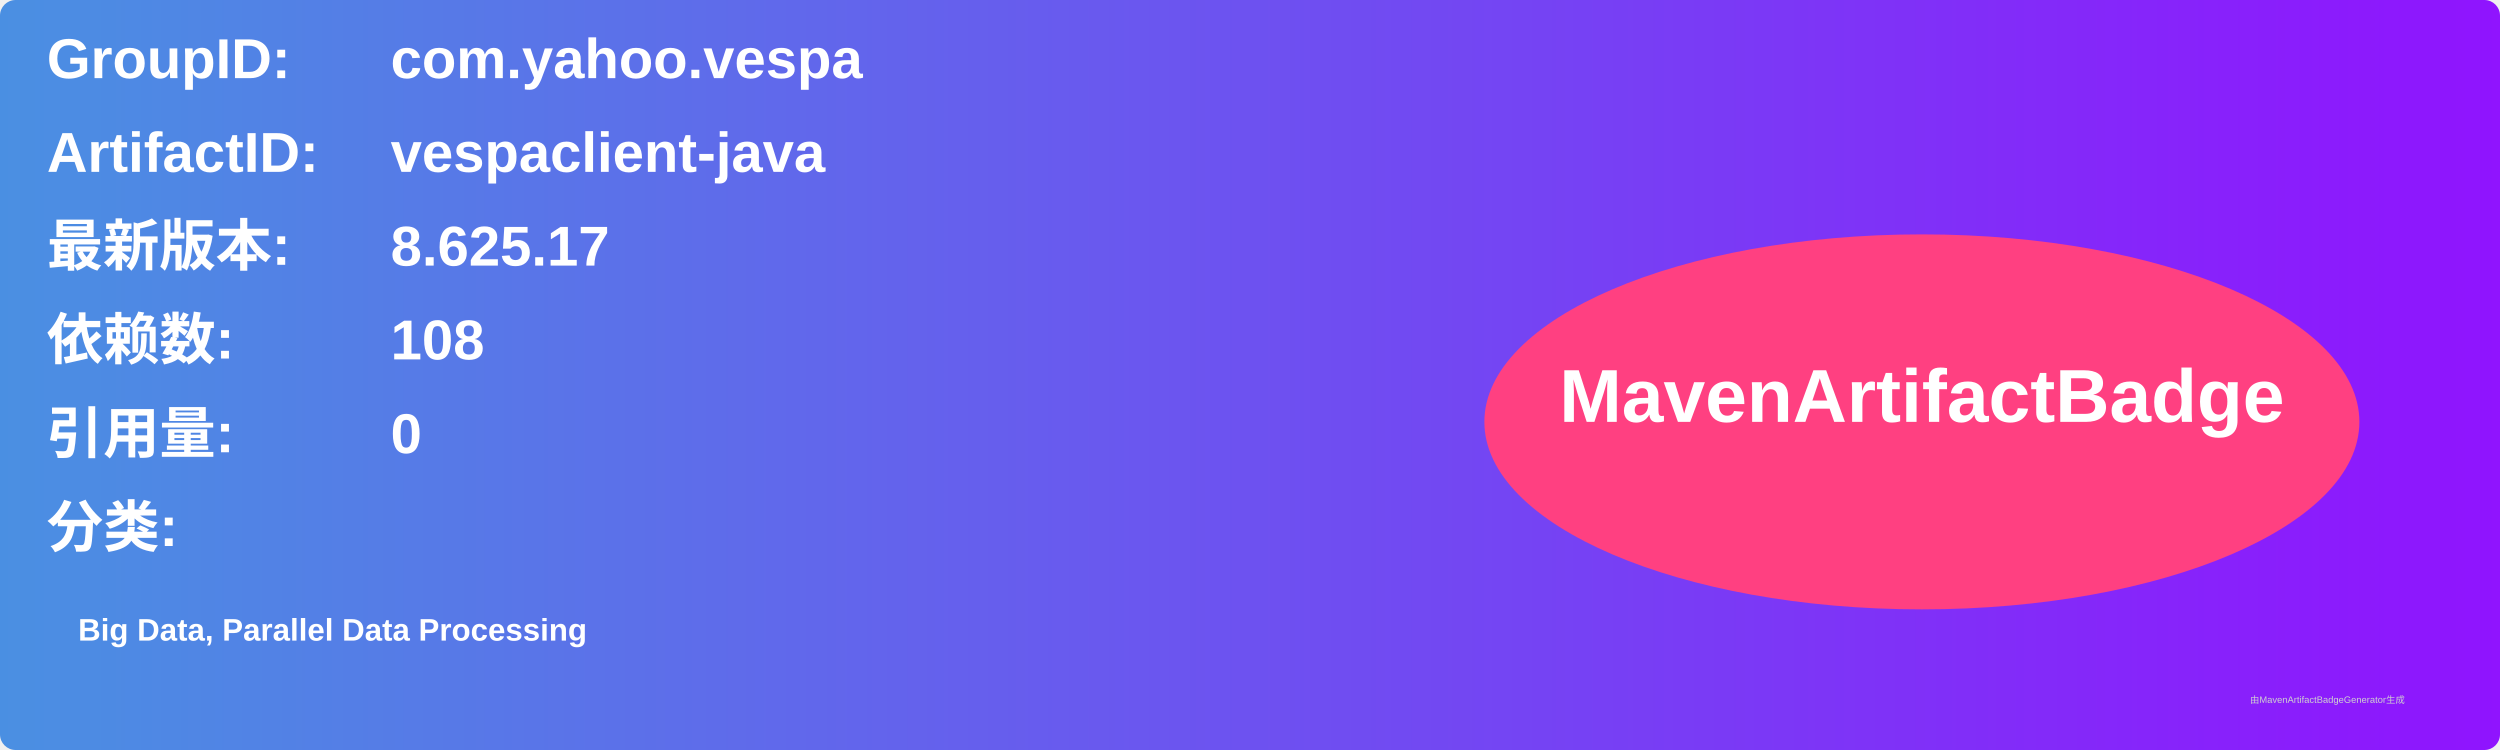
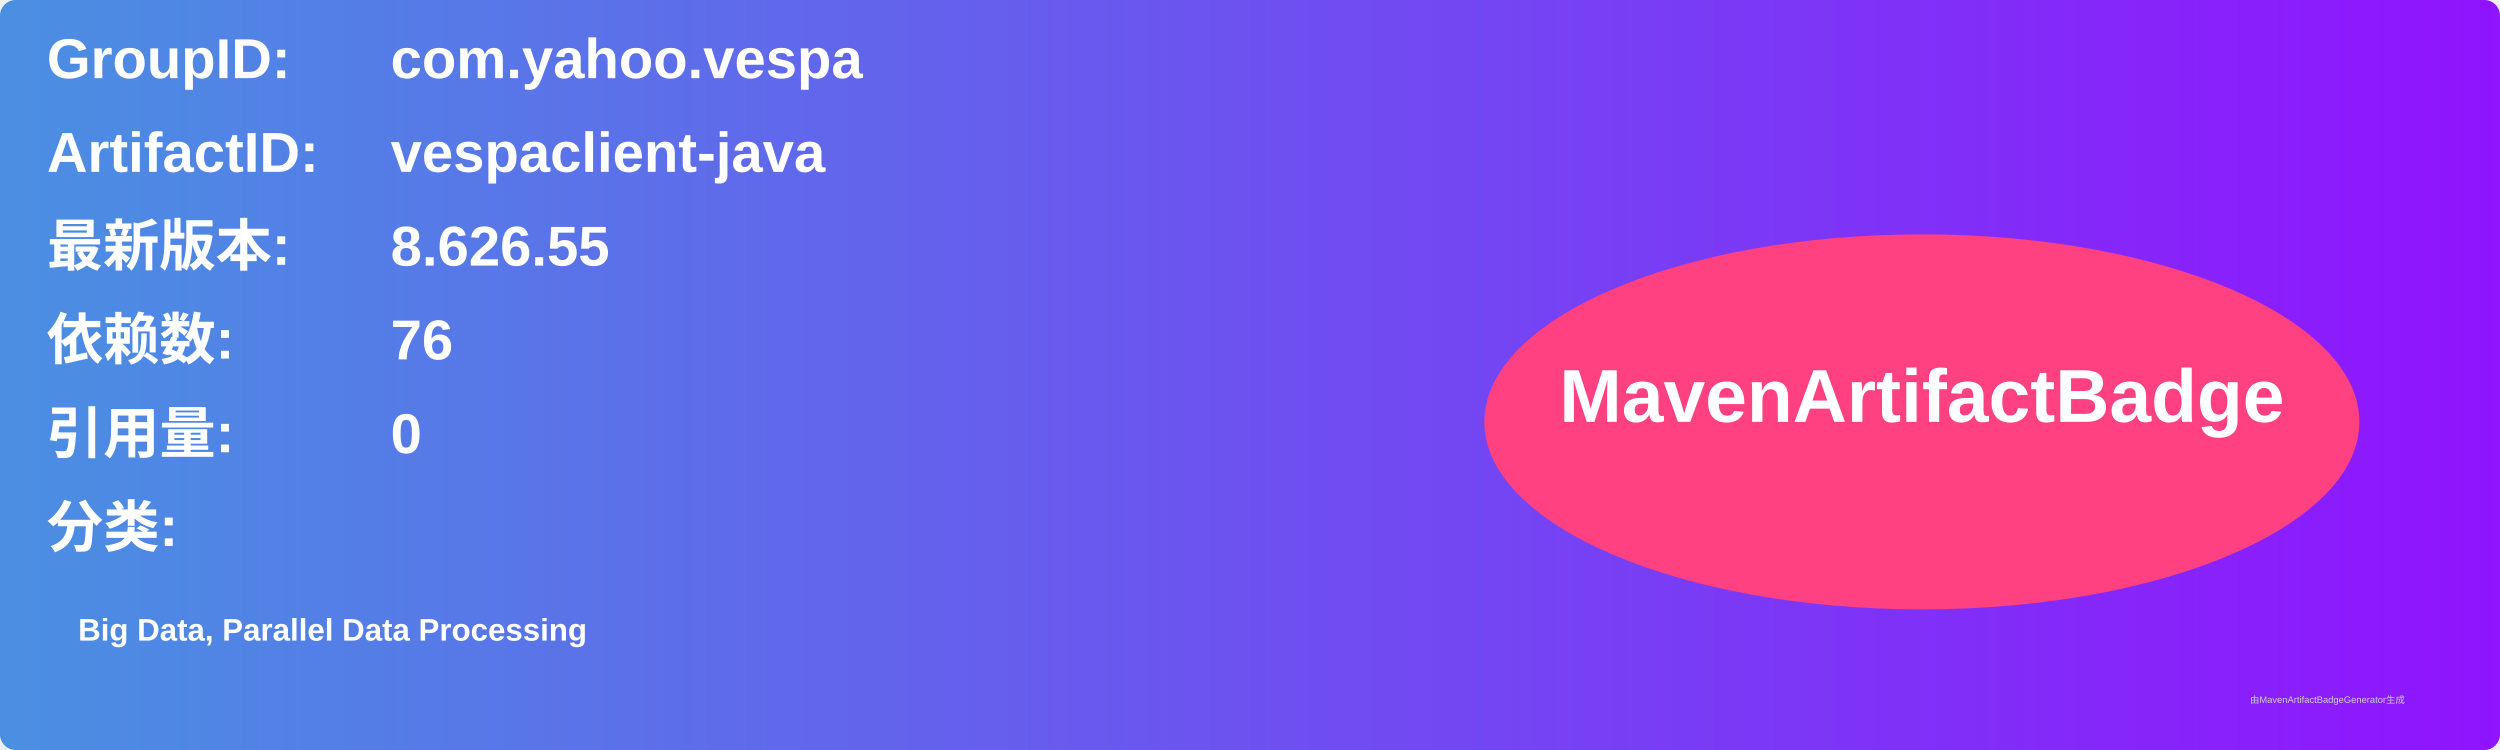
<svg xmlns="http://www.w3.org/2000/svg" width="800" height="240" viewBox="0 0 800 240">
  <linearGradient id="grad" x1="0%" y1="0%" x2="100%" y2="0%">
    <stop offset="0%" stop-color="#4a90e2" />
    <stop offset="100%" stop-color="#9013fe" />
  </linearGradient>
  <rect width="100%" height="100%" rx="5" ry="5" fill="url(#grad)" />
  <g transform="translate(15, 15)">
    <text x="0" y="10" font-family="Arial" font-size="18" fill="white" font-weight="bold" width="260">GroupID:</text>
    <text x="110" y="10" font-family="Arial" font-size="18" fill="white" font-weight="bold" width="460">com.yahoo.vespa</text>
    <text x="0" y="40" font-family="Arial" font-size="18" fill="white" font-weight="bold" width="260">ArtifactID:</text>
    <text x="110" y="40" font-family="Arial" font-size="18" fill="white" font-weight="bold" width="460">vespaclient-java</text>
    <text x="0" y="70" font-family="Arial" font-size="18" fill="white" font-weight="bold">最新版本:</text>
    <text x="110" y="70" font-family="Arial" font-size="18" fill="white" font-weight="bold">
-       <tspan font-weight="bold">8.625.17</tspan>
+       <tspan font-weight="bold">8.626.55</tspan>
    </text>
    <text x="0" y="100" font-family="Arial" font-size="18" fill="white" font-weight="bold">依赖数: </text>
    <text x="110" y="100" font-family="Arial" font-size="18" fill="white">
-       <tspan font-weight="bold">108</tspan>
+       <tspan font-weight="bold">76</tspan>
    </text>
    <text x="0" y="130" font-family="Arial" font-size="18" fill="white" font-weight="bold">引用量: </text>
    <text x="110" y="130" font-family="Arial" font-size="18" fill="white">
      <tspan font-weight="bold">0</tspan>
    </text>
    <text x="0" y="160" font-family="Arial" font-size="18" fill="white" font-weight="bold">分类:</text>
    <text x="10" y="190" font-family="Arial" font-size="10" fill="white">
      <tspan font-weight="bold">Big Data, Parallel Data Processing</tspan>
    </text>
    <ellipse cx="600" cy="120" rx="140" ry="60" fill="#ff4081" />
    <text x="600" y="120" text-anchor="middle" font-family="Arial" font-size="24" fill="white" font-weight="bold">MavenArtifactBadge</text>
  </g>
  <text x="720" y="225" font-family="Arial" font-size="3" fill="#d0d0d0">由MavenArtifactBadgeGenerator生成</text>
</svg>
